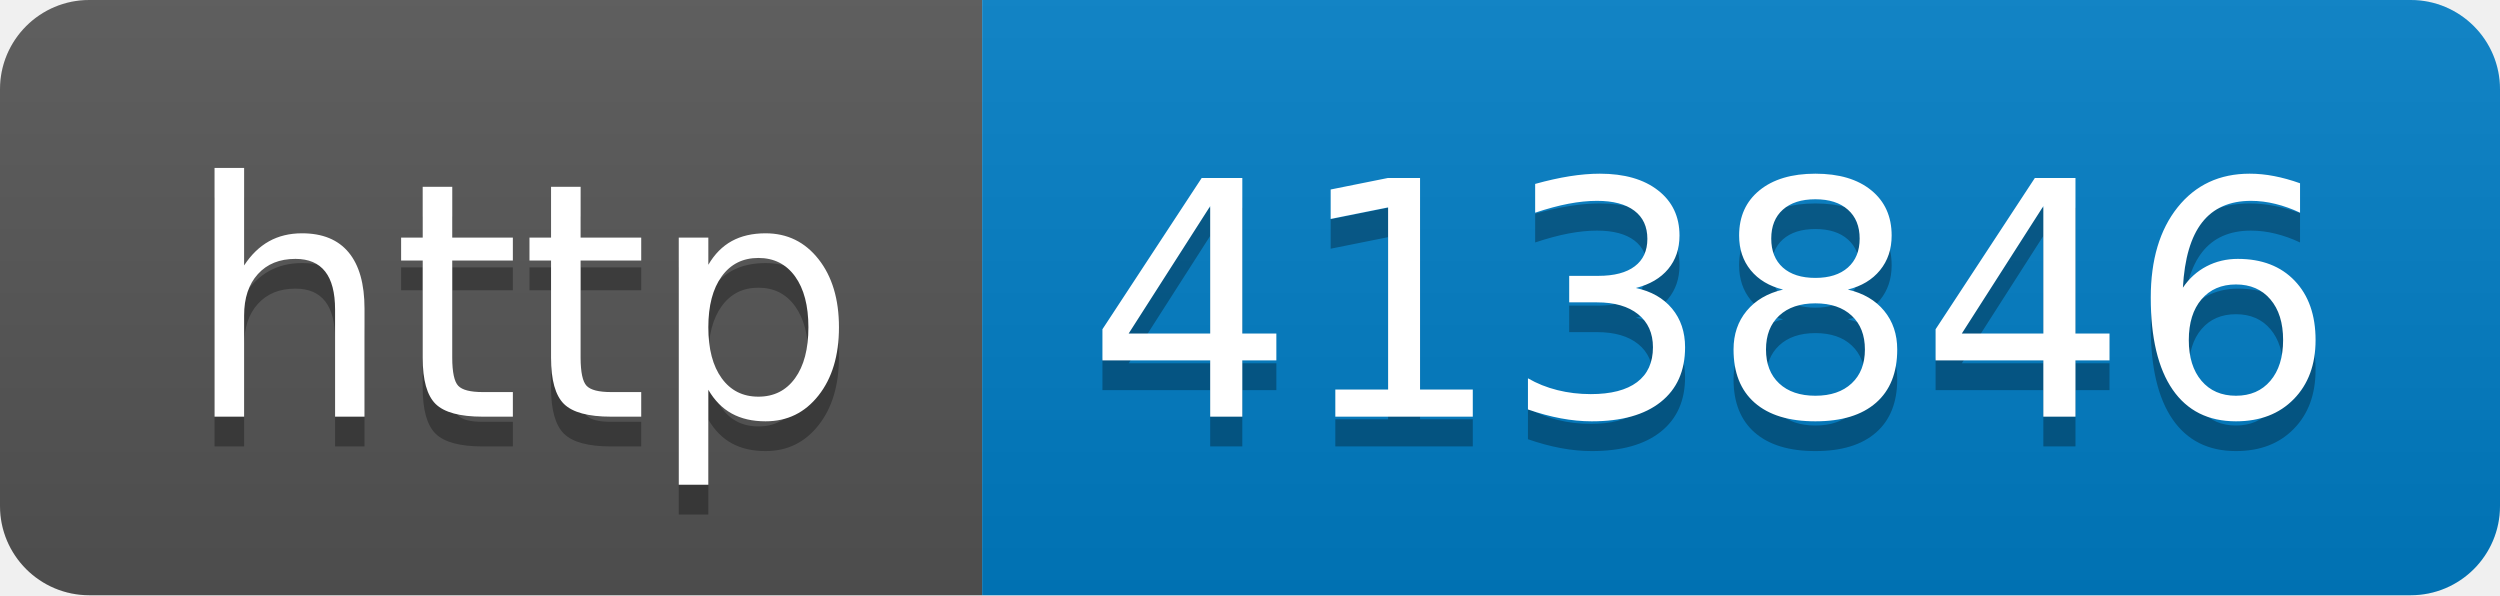
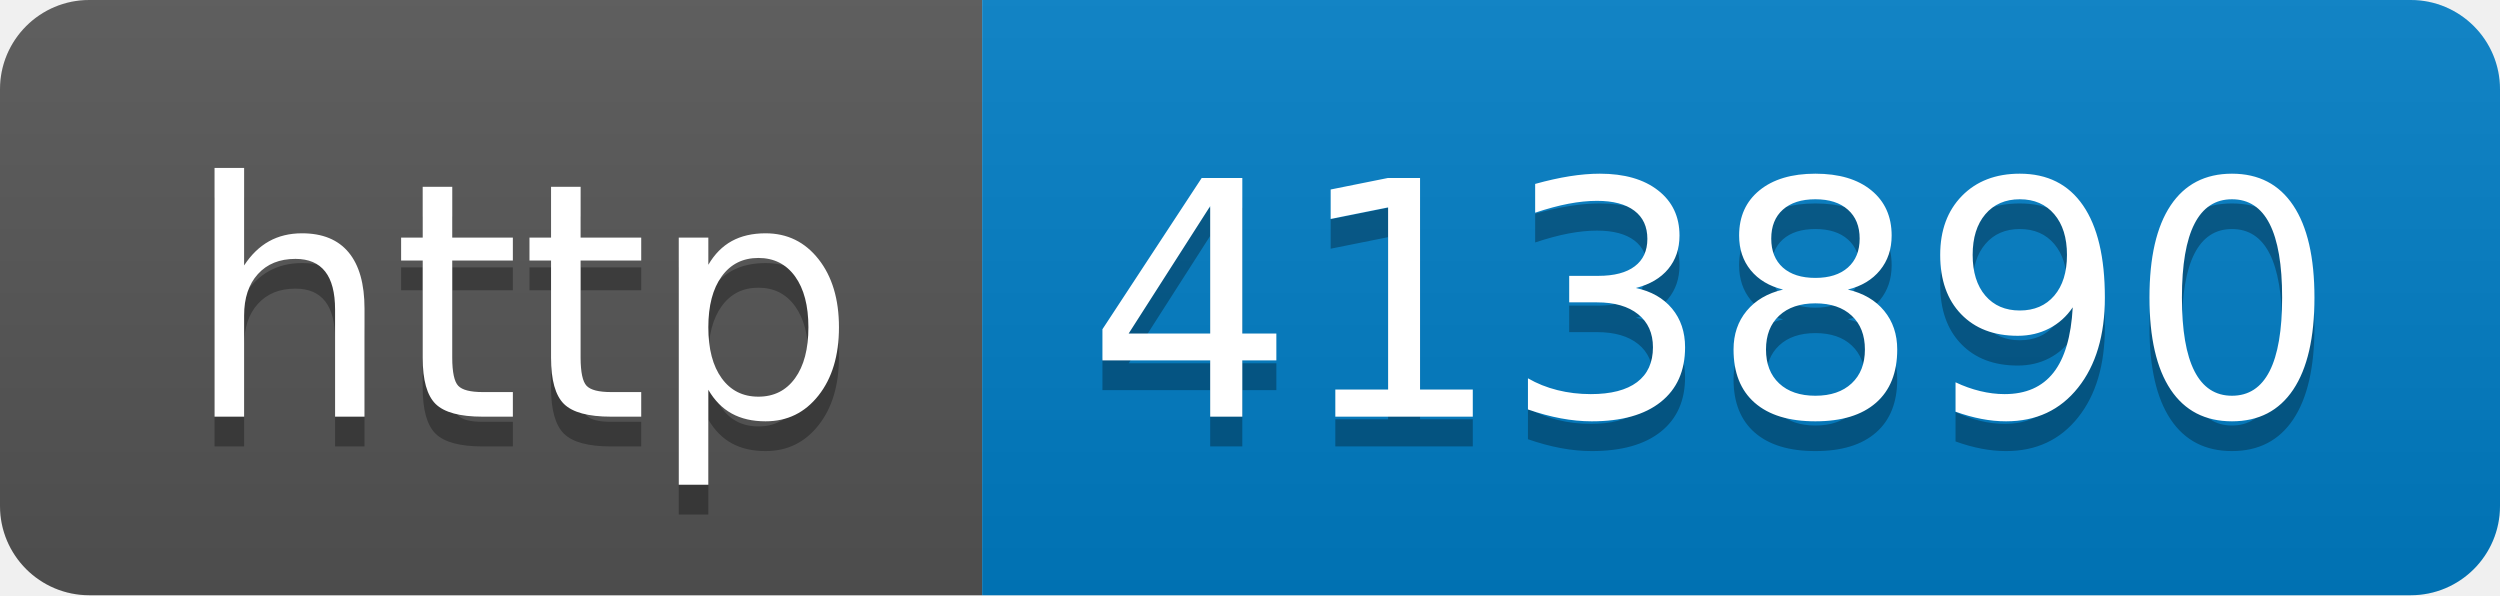
- <svg xmlns="http://www.w3.org/2000/svg" width="84" height="20" role="img" aria-label="http: 413846">
+ <svg xmlns="http://www.w3.org/2000/svg" width="84" height="20" role="img" aria-label="http: 413890">
  <linearGradient id="s" x2="0" y2="100%">
    <stop offset="0" stop-color="#bbb" stop-opacity=".1" />
    <stop offset="1" stop-opacity=".1" />
  </linearGradient>
  <clipPath id="r">
    <rect width="84" height="20" rx="3" fill="#fff" />
  </clipPath>
  <g clip-path="url(#r)">
    <rect width="33" height="20" fill="#555" />
    <rect x="33" width="51" height="20" fill="#007ec6" />
    <rect width="84" height="20" fill="url(#s)" />
  </g>
  <g fill="#fff" text-anchor="middle" font-family="Verdana,Geneva,DejaVu Sans,sans-serif" text-rendering="geometricPrecision" font-size="110">
    <text aria-hidden="true" x="175" y="150" fill="#010101" fill-opacity=".3" transform="scale(.1)" textLength="230">http</text>
    <text x="175" y="140" transform="scale(.1)" fill="#fff" textLength="230">http</text>
-     <text aria-hidden="true" x="575" y="150" fill="#010101" fill-opacity=".3" transform="scale(.1)" textLength="410">413846</text>
-     <text x="575" y="140" transform="scale(.1)" fill="#fff" textLength="410">413846</text>
+     <text aria-hidden="true" x="575" y="150" fill="#010101" fill-opacity=".3" transform="scale(.1)" textLength="410">413890</text>
+     <text x="575" y="140" transform="scale(.1)" fill="#fff" textLength="410">413890</text>
  </g>
</svg>
